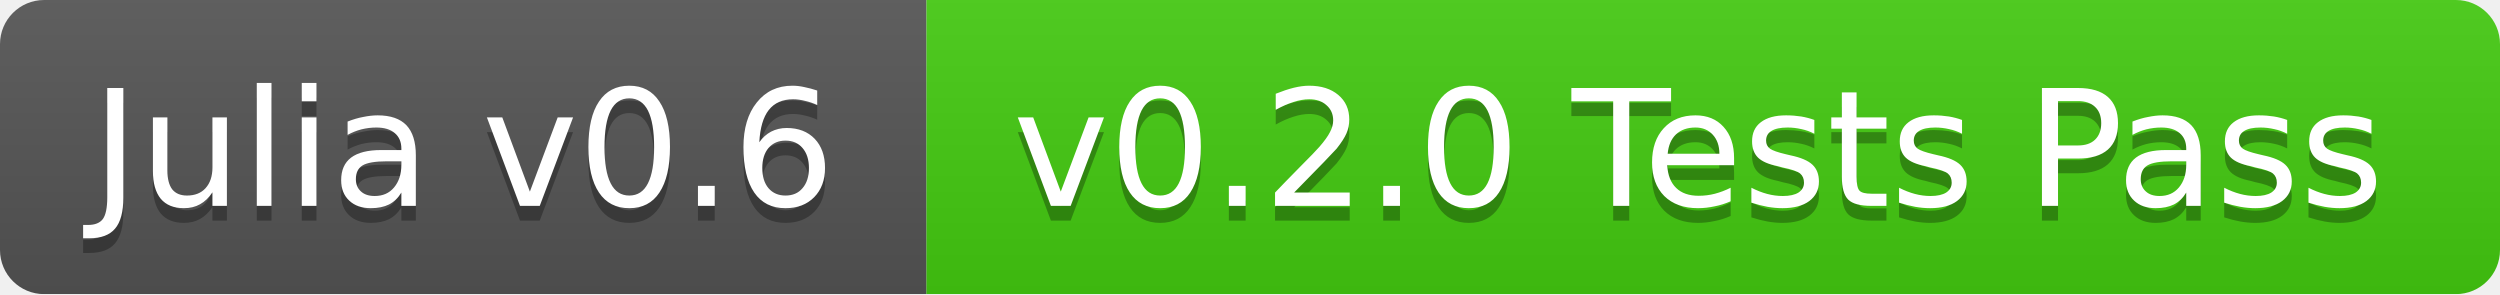
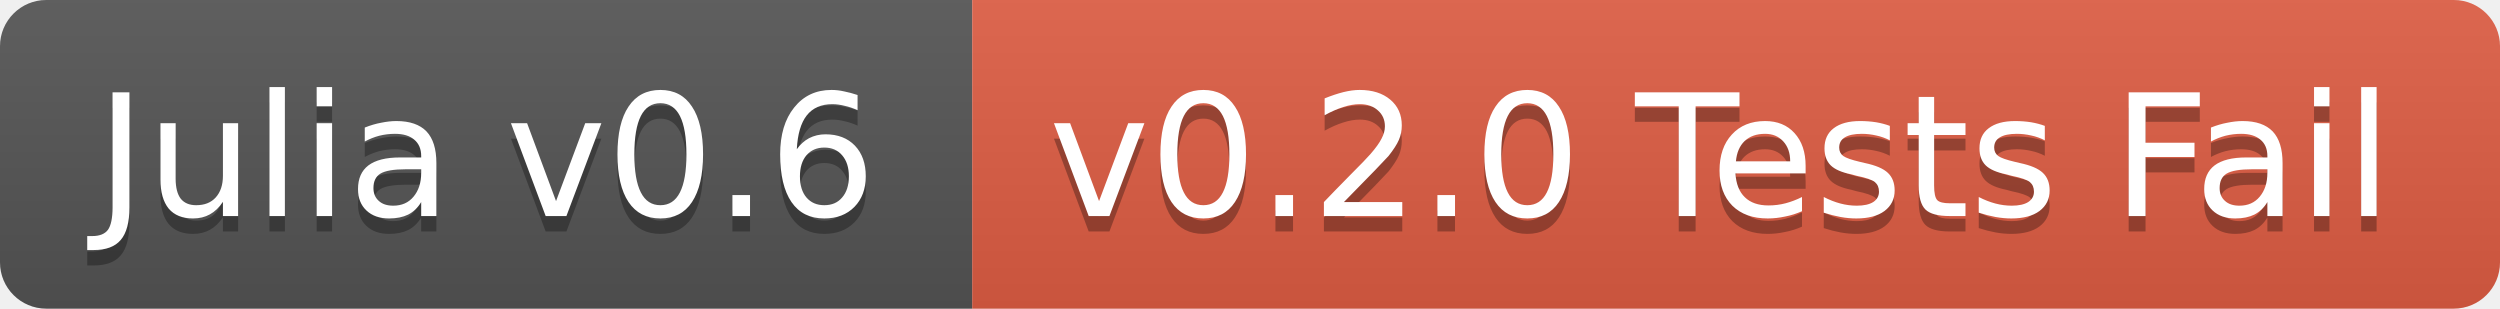
- <svg xmlns="http://www.w3.org/2000/svg" width="170" height="20">
+ <svg xmlns="http://www.w3.org/2000/svg" width="162" height="20">
  <linearGradient id="b" x2="0" y2="100%">
    <stop offset="0" stop-color="#bbb" stop-opacity=".1" />
    <stop offset="1" stop-opacity=".1" />
  </linearGradient>
-   <mask id="a">
-     <rect width="170" height="20" rx="3" fill="#fff" />
-   </mask>
-   <g mask="url(#a)">
+   <clipPath id="a">
+     <rect width="162" height="20" rx="3" fill="#fff" />
+   </clipPath>
+   <g clip-path="url(#a)">
    <path fill="#555" d="M0 0h63v20H0z" />
-     <path fill="#4c1" d="M63 0h107v20H63z" />
-     <path fill="url(#b)" d="M0 0h170v20H0z" />
+     <path fill="#e05d44" d="M63 0h99v20H63z" />
+     <path fill="url(#b)" d="M0 0h162v20H0z" />
  </g>
  <g fill="#fff" text-anchor="middle" font-family="DejaVu Sans,Verdana,Geneva,sans-serif" font-size="11">
    <text x="31.5" y="15" fill="#010101" fill-opacity=".3">Julia v0.6</text>
    <text x="31.5" y="14">Julia v0.6</text>
-     <text x="115.5" y="15" fill="#010101" fill-opacity=".3">v0.2.0 Tests Pass</text>
-     <text x="115.5" y="14">v0.2.0 Tests Pass</text>
+     <text x="111.5" y="15" fill="#010101" fill-opacity=".3">v0.2.0 Tests Fail</text>
+     <text x="111.5" y="14">v0.2.0 Tests Fail</text>
  </g>
</svg>
